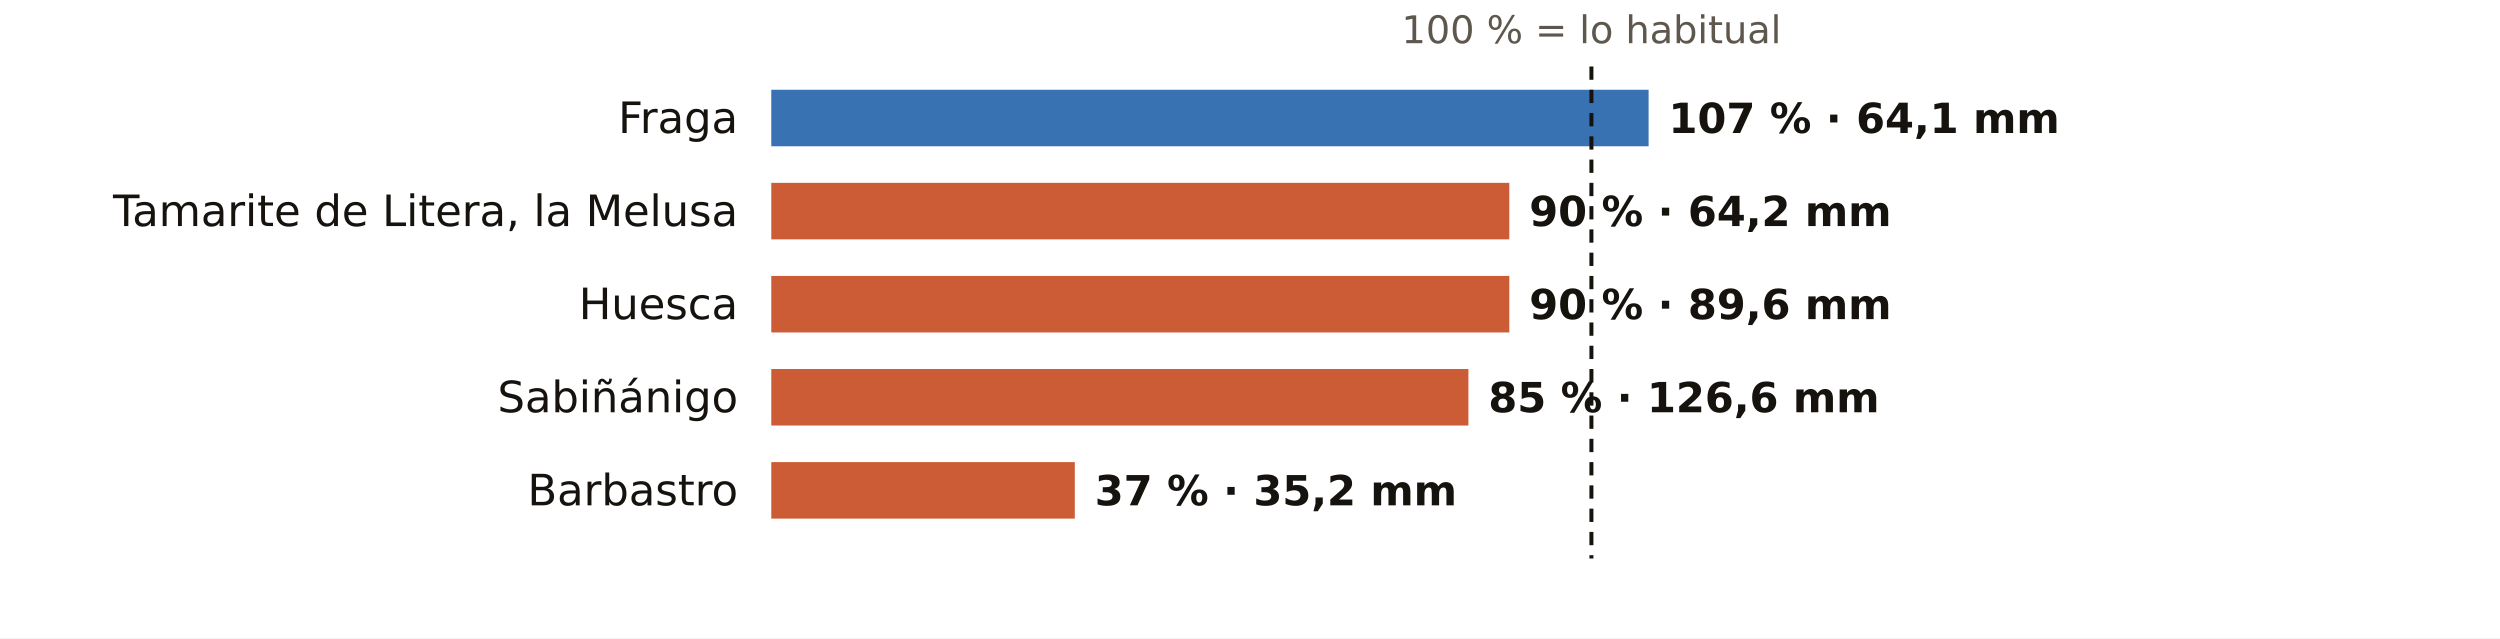
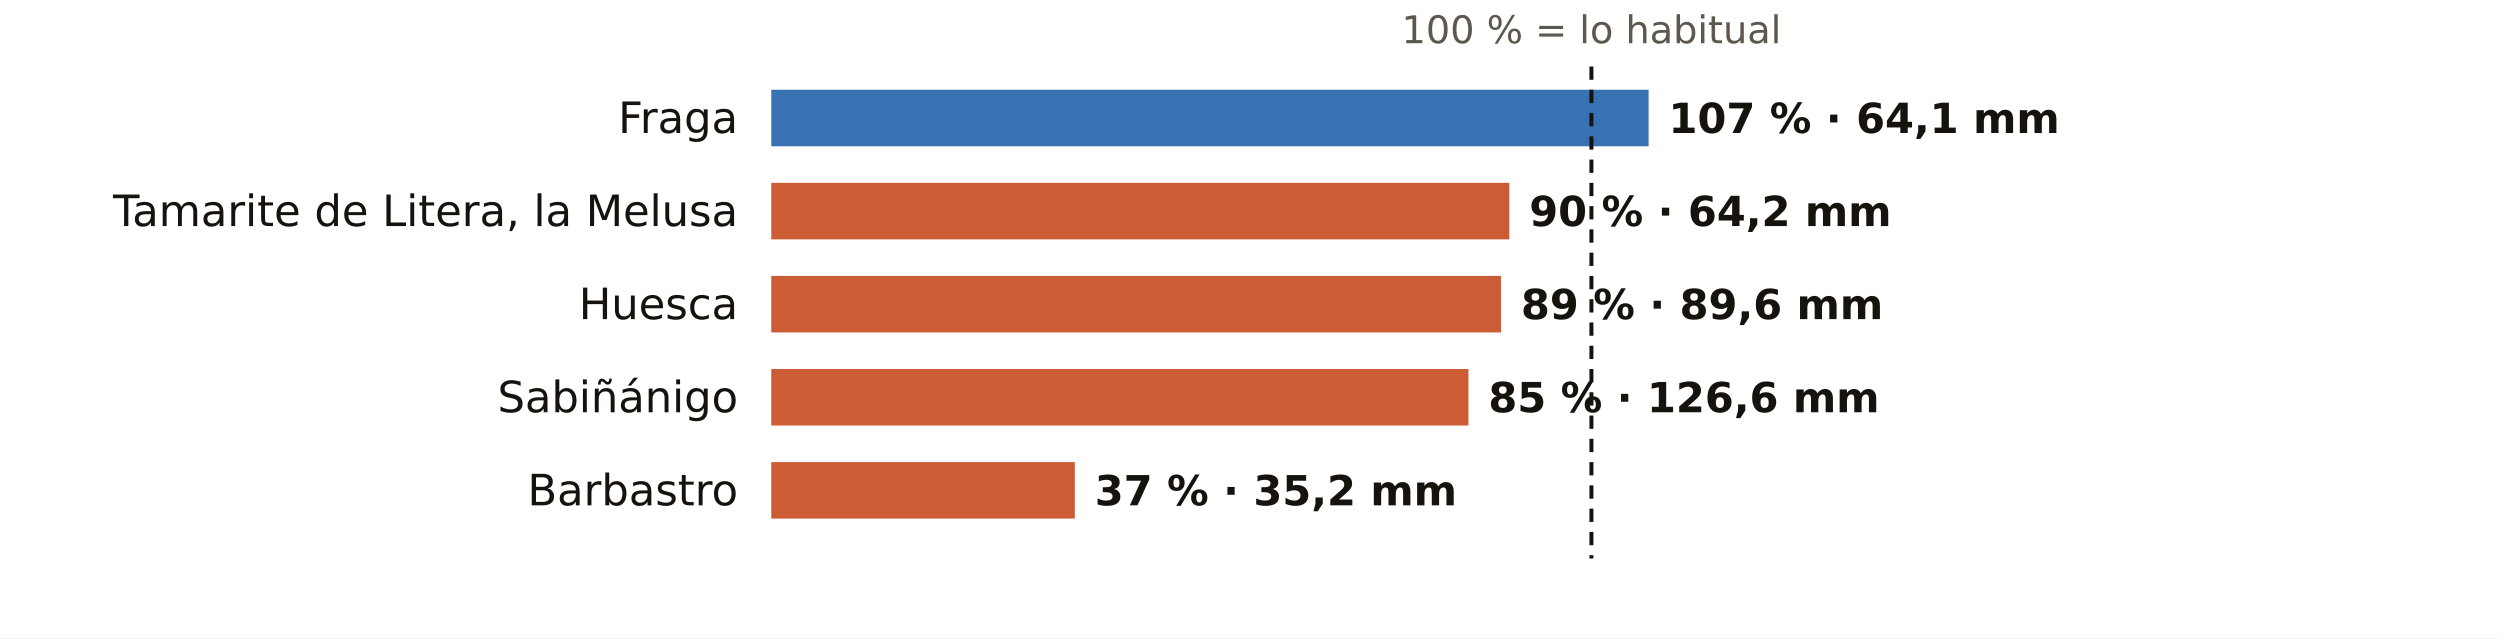
<svg xmlns="http://www.w3.org/2000/svg" viewBox="0 0 752 192" width="752" height="192" role="img" aria-label="El otoño en los pluviómetros de AEMET de Huesca: % de lo habitual">
  <rect width="752" height="192" fill="#FFFFFF" />
  <text x="478.7" y="13.0" font-size="11.5" fill="#5E574E" text-anchor="middle" font-weight="400" font-family="Public Sans, DejaVu Sans, Arial, sans-serif">100 % = lo habitual</text>
  <text x="222.0" y="40.0" font-size="13" fill="#16130F" text-anchor="end" font-weight="500" font-family="Public Sans, DejaVu Sans, Arial, sans-serif">Fraga</text>
  <rect x="232" y="27" width="263.9" height="17" fill="#1F5FA8" opacity="0.88" />
  <text x="501.9" y="40.0" font-size="12.5" fill="#16130F" text-anchor="start" font-weight="600" font-family="Public Sans, DejaVu Sans, Arial, sans-serif">107 % · 64,1 mm</text>
  <text x="222.0" y="68.0" font-size="13" fill="#16130F" text-anchor="end" font-weight="500" font-family="Public Sans, DejaVu Sans, Arial, sans-serif">Tamarite de Litera, la Melusa</text>
  <rect x="232" y="55" width="222.0" height="17" fill="#C4461A" opacity="0.88" />
  <text x="460.0" y="68.0" font-size="12.5" fill="#16130F" text-anchor="start" font-weight="600" font-family="Public Sans, DejaVu Sans, Arial, sans-serif">90 % · 64,2 mm</text>
  <text x="222.0" y="96.0" font-size="13" fill="#16130F" text-anchor="end" font-weight="500" font-family="Public Sans, DejaVu Sans, Arial, sans-serif">Huesca</text>
-   <rect x="232" y="83" width="222.0" height="17" fill="#C4461A" opacity="0.88" />
-   <text x="460.0" y="96.0" font-size="12.5" fill="#16130F" text-anchor="start" font-weight="600" font-family="Public Sans, DejaVu Sans, Arial, sans-serif">90 % · 89,6 mm</text>
+   <rect x="232" y="83" width="219.5" height="17" fill="#C4461A" opacity="0.88" />
+   <text x="457.5" y="96.0" font-size="12.5" fill="#16130F" text-anchor="start" font-weight="600" font-family="Public Sans, DejaVu Sans, Arial, sans-serif">89 % · 89,6 mm</text>
  <text x="222.0" y="124.0" font-size="13" fill="#16130F" text-anchor="end" font-weight="500" font-family="Public Sans, DejaVu Sans, Arial, sans-serif">Sabiñánigo</text>
  <rect x="232" y="111" width="209.7" height="17" fill="#C4461A" opacity="0.88" />
  <text x="447.7" y="124.0" font-size="12.5" fill="#16130F" text-anchor="start" font-weight="600" font-family="Public Sans, DejaVu Sans, Arial, sans-serif">85 % · 126,6 mm</text>
  <text x="222.0" y="152.0" font-size="13" fill="#16130F" text-anchor="end" font-weight="500" font-family="Public Sans, DejaVu Sans, Arial, sans-serif">Barbastro</text>
  <rect x="232" y="139" width="91.3" height="17" fill="#C4461A" opacity="0.88" />
  <text x="329.3" y="152.0" font-size="12.5" fill="#16130F" text-anchor="start" font-weight="600" font-family="Public Sans, DejaVu Sans, Arial, sans-serif">37 % · 35,2 mm</text>
  <line x1="478.7" x2="478.7" y1="20" y2="168" stroke="#16130F" stroke-width="1.2" stroke-dasharray="4 3" />
</svg>
